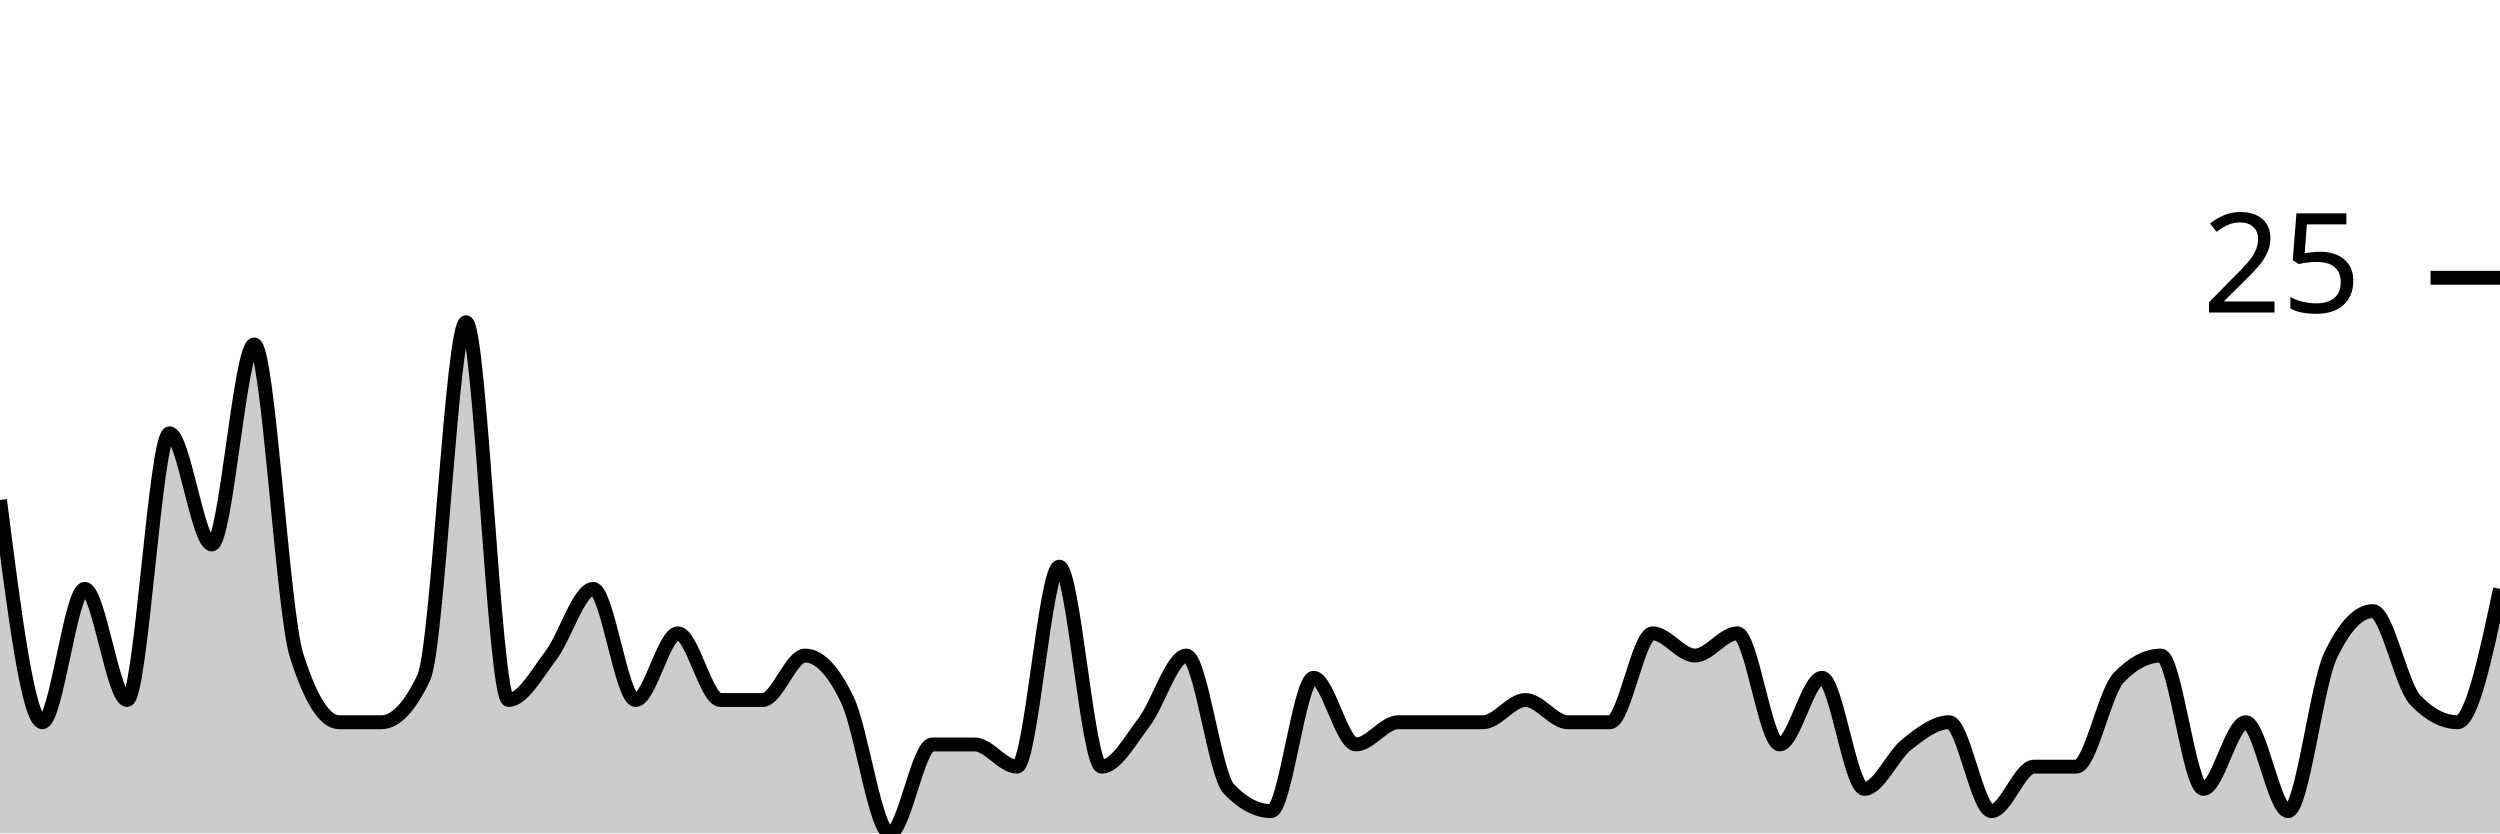
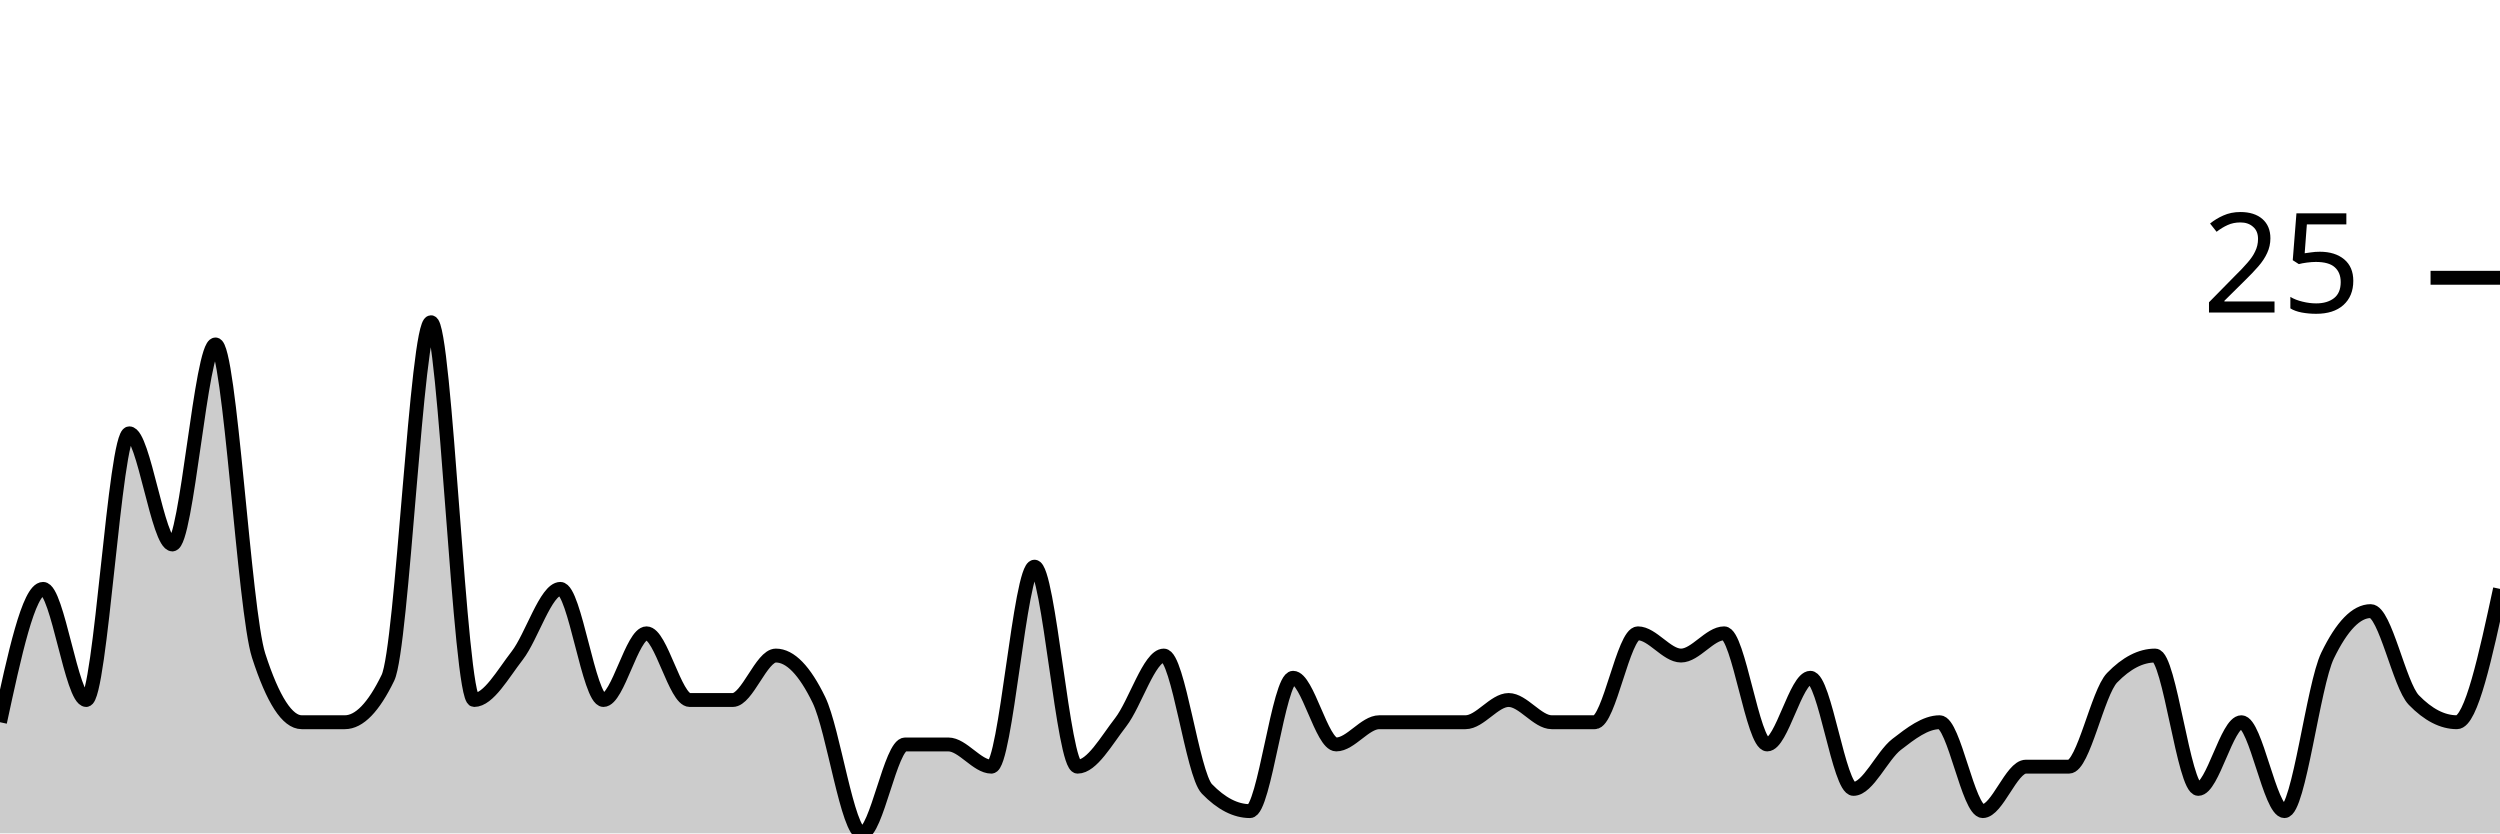
<svg xmlns="http://www.w3.org/2000/svg" viewBox="0 0 180 60">
  <g transform="translate(0,20)">
-     <path class="area" fill="rgba(0, 0, 0, 0.2)" d="M0,16C1.017,24,2.034,32,3.051,32C4.068,32,5.085,22.4,6.102,22.4C7.119,22.4,8.136,30.4,9.153,30.4C10.169,30.4,11.186,11.2,12.203,11.2C13.22,11.2,14.237,19.2,15.254,19.2C16.271,19.2,17.288,4.8,18.305,4.8C19.322,4.8,20.339,24,21.356,27.2C22.373,30.4,23.39,32,24.407,32C25.424,32,26.441,32,27.458,32C28.475,32,29.492,30.933,30.508,28.8C31.525,26.667,32.542,3.2,33.559,3.2C34.576,3.2,35.593,30.4,36.61,30.4C37.627,30.4,38.644,28.533,39.661,27.2C40.678,25.867,41.695,22.4,42.712,22.4C43.729,22.4,44.746,30.4,45.763,30.4C46.78,30.4,47.797,25.6,48.814,25.6C49.831,25.6,50.847,30.4,51.864,30.4C52.881,30.4,53.898,30.4,54.915,30.4C55.932,30.4,56.949,27.2,57.966,27.2C58.983,27.2,60,28.267,61.017,30.4C62.034,32.533,63.051,40,64.068,40C65.085,40,66.102,33.6,67.119,33.6C68.136,33.6,69.153,33.6,70.169,33.6C71.186,33.6,72.203,35.2,73.22,35.2C74.237,35.2,75.254,20.8,76.271,20.8C77.288,20.8,78.305,35.2,79.322,35.2C80.339,35.2,81.356,33.333,82.373,32C83.39,30.667,84.407,27.2,85.424,27.2C86.441,27.2,87.458,35.733,88.475,36.8C89.492,37.867,90.508,38.4,91.525,38.4C92.542,38.4,93.559,28.8,94.576,28.8C95.593,28.8,96.61,33.6,97.627,33.6C98.644,33.6,99.661,32,100.678,32C101.695,32,102.712,32,103.729,32C104.746,32,105.763,32,106.78,32C107.797,32,108.814,30.4,109.831,30.4C110.847,30.4,111.864,32,112.881,32C113.898,32,114.915,32,115.932,32C116.949,32,117.966,25.6,118.983,25.6C120,25.6,121.017,27.2,122.034,27.2C123.051,27.2,124.068,25.6,125.085,25.6C126.102,25.6,127.119,33.6,128.136,33.6C129.153,33.6,130.169,28.8,131.186,28.8C132.203,28.8,133.22,36.8,134.237,36.8C135.254,36.8,136.271,34.4,137.288,33.6C138.305,32.8,139.322,32,140.339,32C141.356,32,142.373,38.4,143.39,38.4C144.407,38.4,145.424,35.2,146.441,35.2C147.458,35.2,148.475,35.2,149.492,35.2C150.508,35.2,151.525,29.867,152.542,28.8C153.559,27.733,154.576,27.2,155.593,27.2C156.61,27.2,157.627,36.8,158.644,36.8C159.661,36.8,160.678,32,161.695,32C162.712,32,163.729,38.4,164.746,38.4C165.763,38.4,166.78,29.333,167.797,27.2C168.814,25.067,169.831,24,170.847,24C171.864,24,172.881,29.333,173.898,30.4C174.915,31.467,175.932,32,176.949,32C177.966,32,178.983,27.2,180,22.4L180,40C178.983,40,177.966,40,176.949,40C175.932,40,174.915,40,173.898,40C172.881,40,171.864,40,170.847,40C169.831,40,168.814,40,167.797,40C166.78,40,165.763,40,164.746,40C163.729,40,162.712,40,161.695,40C160.678,40,159.661,40,158.644,40C157.627,40,156.61,40,155.593,40C154.576,40,153.559,40,152.542,40C151.525,40,150.508,40,149.492,40C148.475,40,147.458,40,146.441,40C145.424,40,144.407,40,143.39,40C142.373,40,141.356,40,140.339,40C139.322,40,138.305,40,137.288,40C136.271,40,135.254,40,134.237,40C133.22,40,132.203,40,131.186,40C130.169,40,129.153,40,128.136,40C127.119,40,126.102,40,125.085,40C124.068,40,123.051,40,122.034,40C121.017,40,120,40,118.983,40C117.966,40,116.949,40,115.932,40C114.915,40,113.898,40,112.881,40C111.864,40,110.847,40,109.831,40C108.814,40,107.797,40,106.78,40C105.763,40,104.746,40,103.729,40C102.712,40,101.695,40,100.678,40C99.661,40,98.644,40,97.627,40C96.61,40,95.593,40,94.576,40C93.559,40,92.542,40,91.525,40C90.508,40,89.492,40,88.475,40C87.458,40,86.441,40,85.424,40C84.407,40,83.39,40,82.373,40C81.356,40,80.339,40,79.322,40C78.305,40,77.288,40,76.271,40C75.254,40,74.237,40,73.22,40C72.203,40,71.186,40,70.169,40C69.153,40,68.136,40,67.119,40C66.102,40,65.085,40,64.068,40C63.051,40,62.034,40,61.017,40C60,40,58.983,40,57.966,40C56.949,40,55.932,40,54.915,40C53.898,40,52.881,40,51.864,40C50.847,40,49.831,40,48.814,40C47.797,40,46.78,40,45.763,40C44.746,40,43.729,40,42.712,40C41.695,40,40.678,40,39.661,40C38.644,40,37.627,40,36.61,40C35.593,40,34.576,40,33.559,40C32.542,40,31.525,40,30.508,40C29.492,40,28.475,40,27.458,40C26.441,40,25.424,40,24.407,40C23.39,40,22.373,40,21.356,40C20.339,40,19.322,40,18.305,40C17.288,40,16.271,40,15.254,40C14.237,40,13.22,40,12.203,40C11.186,40,10.169,40,9.153,40C8.136,40,7.119,40,6.102,40C5.085,40,4.068,40,3.051,40C2.034,40,1.017,40,0,40Z" />
-     <path class="line" stroke="black" fill="none" d="M0,16C1.017,24,2.034,32,3.051,32C4.068,32,5.085,22.4,6.102,22.4C7.119,22.4,8.136,30.4,9.153,30.4C10.169,30.4,11.186,11.2,12.203,11.2C13.22,11.2,14.237,19.2,15.254,19.2C16.271,19.2,17.288,4.8,18.305,4.8C19.322,4.8,20.339,24,21.356,27.2C22.373,30.4,23.39,32,24.407,32C25.424,32,26.441,32,27.458,32C28.475,32,29.492,30.933,30.508,28.8C31.525,26.667,32.542,3.2,33.559,3.2C34.576,3.2,35.593,30.4,36.61,30.4C37.627,30.4,38.644,28.533,39.661,27.2C40.678,25.867,41.695,22.4,42.712,22.4C43.729,22.4,44.746,30.4,45.763,30.4C46.78,30.4,47.797,25.6,48.814,25.6C49.831,25.6,50.847,30.4,51.864,30.4C52.881,30.4,53.898,30.4,54.915,30.4C55.932,30.4,56.949,27.2,57.966,27.2C58.983,27.2,60,28.267,61.017,30.4C62.034,32.533,63.051,40,64.068,40C65.085,40,66.102,33.6,67.119,33.6C68.136,33.6,69.153,33.6,70.169,33.6C71.186,33.6,72.203,35.2,73.22,35.2C74.237,35.2,75.254,20.8,76.271,20.8C77.288,20.8,78.305,35.2,79.322,35.2C80.339,35.2,81.356,33.333,82.373,32C83.39,30.667,84.407,27.2,85.424,27.2C86.441,27.2,87.458,35.733,88.475,36.8C89.492,37.867,90.508,38.4,91.525,38.4C92.542,38.4,93.559,28.8,94.576,28.8C95.593,28.8,96.61,33.6,97.627,33.6C98.644,33.6,99.661,32,100.678,32C101.695,32,102.712,32,103.729,32C104.746,32,105.763,32,106.78,32C107.797,32,108.814,30.4,109.831,30.4C110.847,30.4,111.864,32,112.881,32C113.898,32,114.915,32,115.932,32C116.949,32,117.966,25.6,118.983,25.6C120,25.6,121.017,27.2,122.034,27.2C123.051,27.2,124.068,25.6,125.085,25.6C126.102,25.6,127.119,33.6,128.136,33.6C129.153,33.6,130.169,28.8,131.186,28.8C132.203,28.8,133.22,36.8,134.237,36.8C135.254,36.8,136.271,34.4,137.288,33.6C138.305,32.8,139.322,32,140.339,32C141.356,32,142.373,38.4,143.39,38.4C144.407,38.4,145.424,35.2,146.441,35.2C147.458,35.2,148.475,35.2,149.492,35.2C150.508,35.2,151.525,29.867,152.542,28.8C153.559,27.733,154.576,27.2,155.593,27.2C156.61,27.2,157.627,36.8,158.644,36.8C159.661,36.8,160.678,32,161.695,32C162.712,32,163.729,38.4,164.746,38.4C165.763,38.4,166.78,29.333,167.797,27.2C168.814,25.067,169.831,24,170.847,24C171.864,24,172.881,29.333,173.898,30.4C174.915,31.467,175.932,32,176.949,32C177.966,32,178.983,27.2,180,22.4" />
+     <path class="area" fill="rgba(0, 0, 0, 0.2)" d="M0,32C1.034,27.2,2.069,22.4,3.103,22.4C4.138,22.4,5.172,30.4,6.207,30.4C7.241,30.4,8.276,11.2,9.31,11.2C10.345,11.2,11.379,19.2,12.414,19.2C13.448,19.2,14.483,4.8,15.517,4.8C16.552,4.8,17.586,24,18.621,27.2C19.655,30.4,20.69,32,21.724,32C22.759,32,23.793,32,24.828,32C25.862,32,26.897,30.933,27.931,28.8C28.966,26.667,30,3.2,31.034,3.2C32.069,3.2,33.103,30.4,34.138,30.4C35.172,30.4,36.207,28.533,37.241,27.2C38.276,25.867,39.31,22.4,40.345,22.4C41.379,22.4,42.414,30.4,43.448,30.4C44.483,30.4,45.517,25.6,46.552,25.6C47.586,25.6,48.621,30.4,49.655,30.4C50.69,30.4,51.724,30.4,52.759,30.4C53.793,30.4,54.828,27.2,55.862,27.2C56.897,27.2,57.931,28.267,58.966,30.4C60,32.533,61.034,40,62.069,40C63.103,40,64.138,33.6,65.172,33.6C66.207,33.6,67.241,33.6,68.276,33.6C69.31,33.6,70.345,35.2,71.379,35.2C72.414,35.2,73.448,20.8,74.483,20.8C75.517,20.8,76.552,35.2,77.586,35.2C78.621,35.2,79.655,33.333,80.69,32C81.724,30.667,82.759,27.2,83.793,27.2C84.828,27.2,85.862,35.733,86.897,36.8C87.931,37.867,88.966,38.4,90,38.4C91.034,38.4,92.069,28.8,93.103,28.8C94.138,28.8,95.172,33.6,96.207,33.6C97.241,33.6,98.276,32,99.31,32C100.345,32,101.379,32,102.414,32C103.448,32,104.483,32,105.517,32C106.552,32,107.586,30.4,108.621,30.4C109.655,30.4,110.69,32,111.724,32C112.759,32,113.793,32,114.828,32C115.862,32,116.897,25.6,117.931,25.6C118.966,25.6,120,27.2,121.034,27.2C122.069,27.2,123.103,25.6,124.138,25.6C125.172,25.6,126.207,33.6,127.241,33.6C128.276,33.6,129.31,28.8,130.345,28.8C131.379,28.8,132.414,36.8,133.448,36.8C134.483,36.8,135.517,34.4,136.552,33.6C137.586,32.8,138.621,32,139.655,32C140.69,32,141.724,38.4,142.759,38.4C143.793,38.4,144.828,35.2,145.862,35.2C146.897,35.2,147.931,35.2,148.966,35.2C150,35.2,151.034,29.867,152.069,28.8C153.103,27.733,154.138,27.2,155.172,27.2C156.207,27.2,157.241,36.8,158.276,36.8C159.31,36.8,160.345,32,161.379,32C162.414,32,163.448,38.4,164.483,38.4C165.517,38.4,166.552,29.333,167.586,27.2C168.621,25.067,169.655,24,170.69,24C171.724,24,172.759,29.333,173.793,30.4C174.828,31.467,175.862,32,176.897,32C177.931,32,178.966,27.2,180,22.4L180,40C178.966,40,177.931,40,176.897,40C175.862,40,174.828,40,173.793,40C172.759,40,171.724,40,170.69,40C169.655,40,168.621,40,167.586,40C166.552,40,165.517,40,164.483,40C163.448,40,162.414,40,161.379,40C160.345,40,159.31,40,158.276,40C157.241,40,156.207,40,155.172,40C154.138,40,153.103,40,152.069,40C151.034,40,150,40,148.966,40C147.931,40,146.897,40,145.862,40C144.828,40,143.793,40,142.759,40C141.724,40,140.69,40,139.655,40C138.621,40,137.586,40,136.552,40C135.517,40,134.483,40,133.448,40C132.414,40,131.379,40,130.345,40C129.31,40,128.276,40,127.241,40C126.207,40,125.172,40,124.138,40C123.103,40,122.069,40,121.034,40C120,40,118.966,40,117.931,40C116.897,40,115.862,40,114.828,40C113.793,40,112.759,40,111.724,40C110.69,40,109.655,40,108.621,40C107.586,40,106.552,40,105.517,40C104.483,40,103.448,40,102.414,40C101.379,40,100.345,40,99.31,40C98.276,40,97.241,40,96.207,40C95.172,40,94.138,40,93.103,40C92.069,40,91.034,40,90,40C88.966,40,87.931,40,86.897,40C85.862,40,84.828,40,83.793,40C82.759,40,81.724,40,80.69,40C79.655,40,78.621,40,77.586,40C76.552,40,75.517,40,74.483,40C73.448,40,72.414,40,71.379,40C70.345,40,69.31,40,68.276,40C67.241,40,66.207,40,65.172,40C64.138,40,63.103,40,62.069,40C61.034,40,60,40,58.966,40C57.931,40,56.897,40,55.862,40C54.828,40,53.793,40,52.759,40C51.724,40,50.69,40,49.655,40C48.621,40,47.586,40,46.552,40C45.517,40,44.483,40,43.448,40C42.414,40,41.379,40,40.345,40C39.31,40,38.276,40,37.241,40C36.207,40,35.172,40,34.138,40C33.103,40,32.069,40,31.034,40C30,40,28.966,40,27.931,40C26.897,40,25.862,40,24.828,40C23.793,40,22.759,40,21.724,40C20.69,40,19.655,40,18.621,40C17.586,40,16.552,40,15.517,40C14.483,40,13.448,40,12.414,40C11.379,40,10.345,40,9.31,40C8.276,40,7.241,40,6.207,40C5.172,40,4.138,40,3.103,40C2.069,40,1.034,40,0,40Z" />
+     <path class="line" stroke="black" fill="none" d="M0,32C1.034,27.2,2.069,22.4,3.103,22.4C4.138,22.4,5.172,30.4,6.207,30.4C7.241,30.4,8.276,11.2,9.31,11.2C10.345,11.2,11.379,19.2,12.414,19.2C13.448,19.2,14.483,4.8,15.517,4.8C16.552,4.8,17.586,24,18.621,27.2C19.655,30.4,20.69,32,21.724,32C22.759,32,23.793,32,24.828,32C25.862,32,26.897,30.933,27.931,28.8C28.966,26.667,30,3.2,31.034,3.2C32.069,3.2,33.103,30.4,34.138,30.4C35.172,30.4,36.207,28.533,37.241,27.2C38.276,25.867,39.31,22.4,40.345,22.4C41.379,22.4,42.414,30.4,43.448,30.4C44.483,30.4,45.517,25.6,46.552,25.6C47.586,25.6,48.621,30.4,49.655,30.4C50.69,30.4,51.724,30.4,52.759,30.4C53.793,30.4,54.828,27.2,55.862,27.2C56.897,27.2,57.931,28.267,58.966,30.4C60,32.533,61.034,40,62.069,40C63.103,40,64.138,33.6,65.172,33.6C66.207,33.6,67.241,33.6,68.276,33.6C69.31,33.6,70.345,35.2,71.379,35.2C72.414,35.2,73.448,20.8,74.483,20.8C75.517,20.8,76.552,35.2,77.586,35.2C78.621,35.2,79.655,33.333,80.69,32C81.724,30.667,82.759,27.2,83.793,27.2C84.828,27.2,85.862,35.733,86.897,36.8C87.931,37.867,88.966,38.4,90,38.4C91.034,38.4,92.069,28.8,93.103,28.8C94.138,28.8,95.172,33.6,96.207,33.6C97.241,33.6,98.276,32,99.31,32C100.345,32,101.379,32,102.414,32C103.448,32,104.483,32,105.517,32C106.552,32,107.586,30.4,108.621,30.4C109.655,30.4,110.69,32,111.724,32C112.759,32,113.793,32,114.828,32C115.862,32,116.897,25.6,117.931,25.6C118.966,25.6,120,27.2,121.034,27.2C122.069,27.2,123.103,25.6,124.138,25.6C125.172,25.6,126.207,33.6,127.241,33.6C128.276,33.6,129.31,28.8,130.345,28.8C131.379,28.8,132.414,36.8,133.448,36.8C134.483,36.8,135.517,34.4,136.552,33.6C137.586,32.8,138.621,32,139.655,32C140.69,32,141.724,38.4,142.759,38.4C143.793,38.4,144.828,35.2,145.862,35.2C146.897,35.2,147.931,35.2,148.966,35.2C150,35.2,151.034,29.867,152.069,28.8C153.103,27.733,154.138,27.2,155.172,27.2C156.207,27.2,157.241,36.8,158.276,36.8C159.31,36.8,160.345,32,161.379,32C162.414,32,163.448,38.4,164.483,38.4C165.517,38.4,166.552,29.333,167.586,27.2C168.621,25.067,169.655,24,170.69,24C171.724,24,172.759,29.333,173.793,30.4C174.828,31.467,175.862,32,176.897,32C177.931,32,178.966,27.2,180,22.4" />
    <path class="axis-ceiling" stroke-width="1" stroke="black" fill="none" d="M175,0L180,0" />
    <text class="axis-ceiling-label" font-family="sans-serif" text-anchor="end" font-size="10px" x="170" y="2.5">25</text>
  </g>
</svg>
